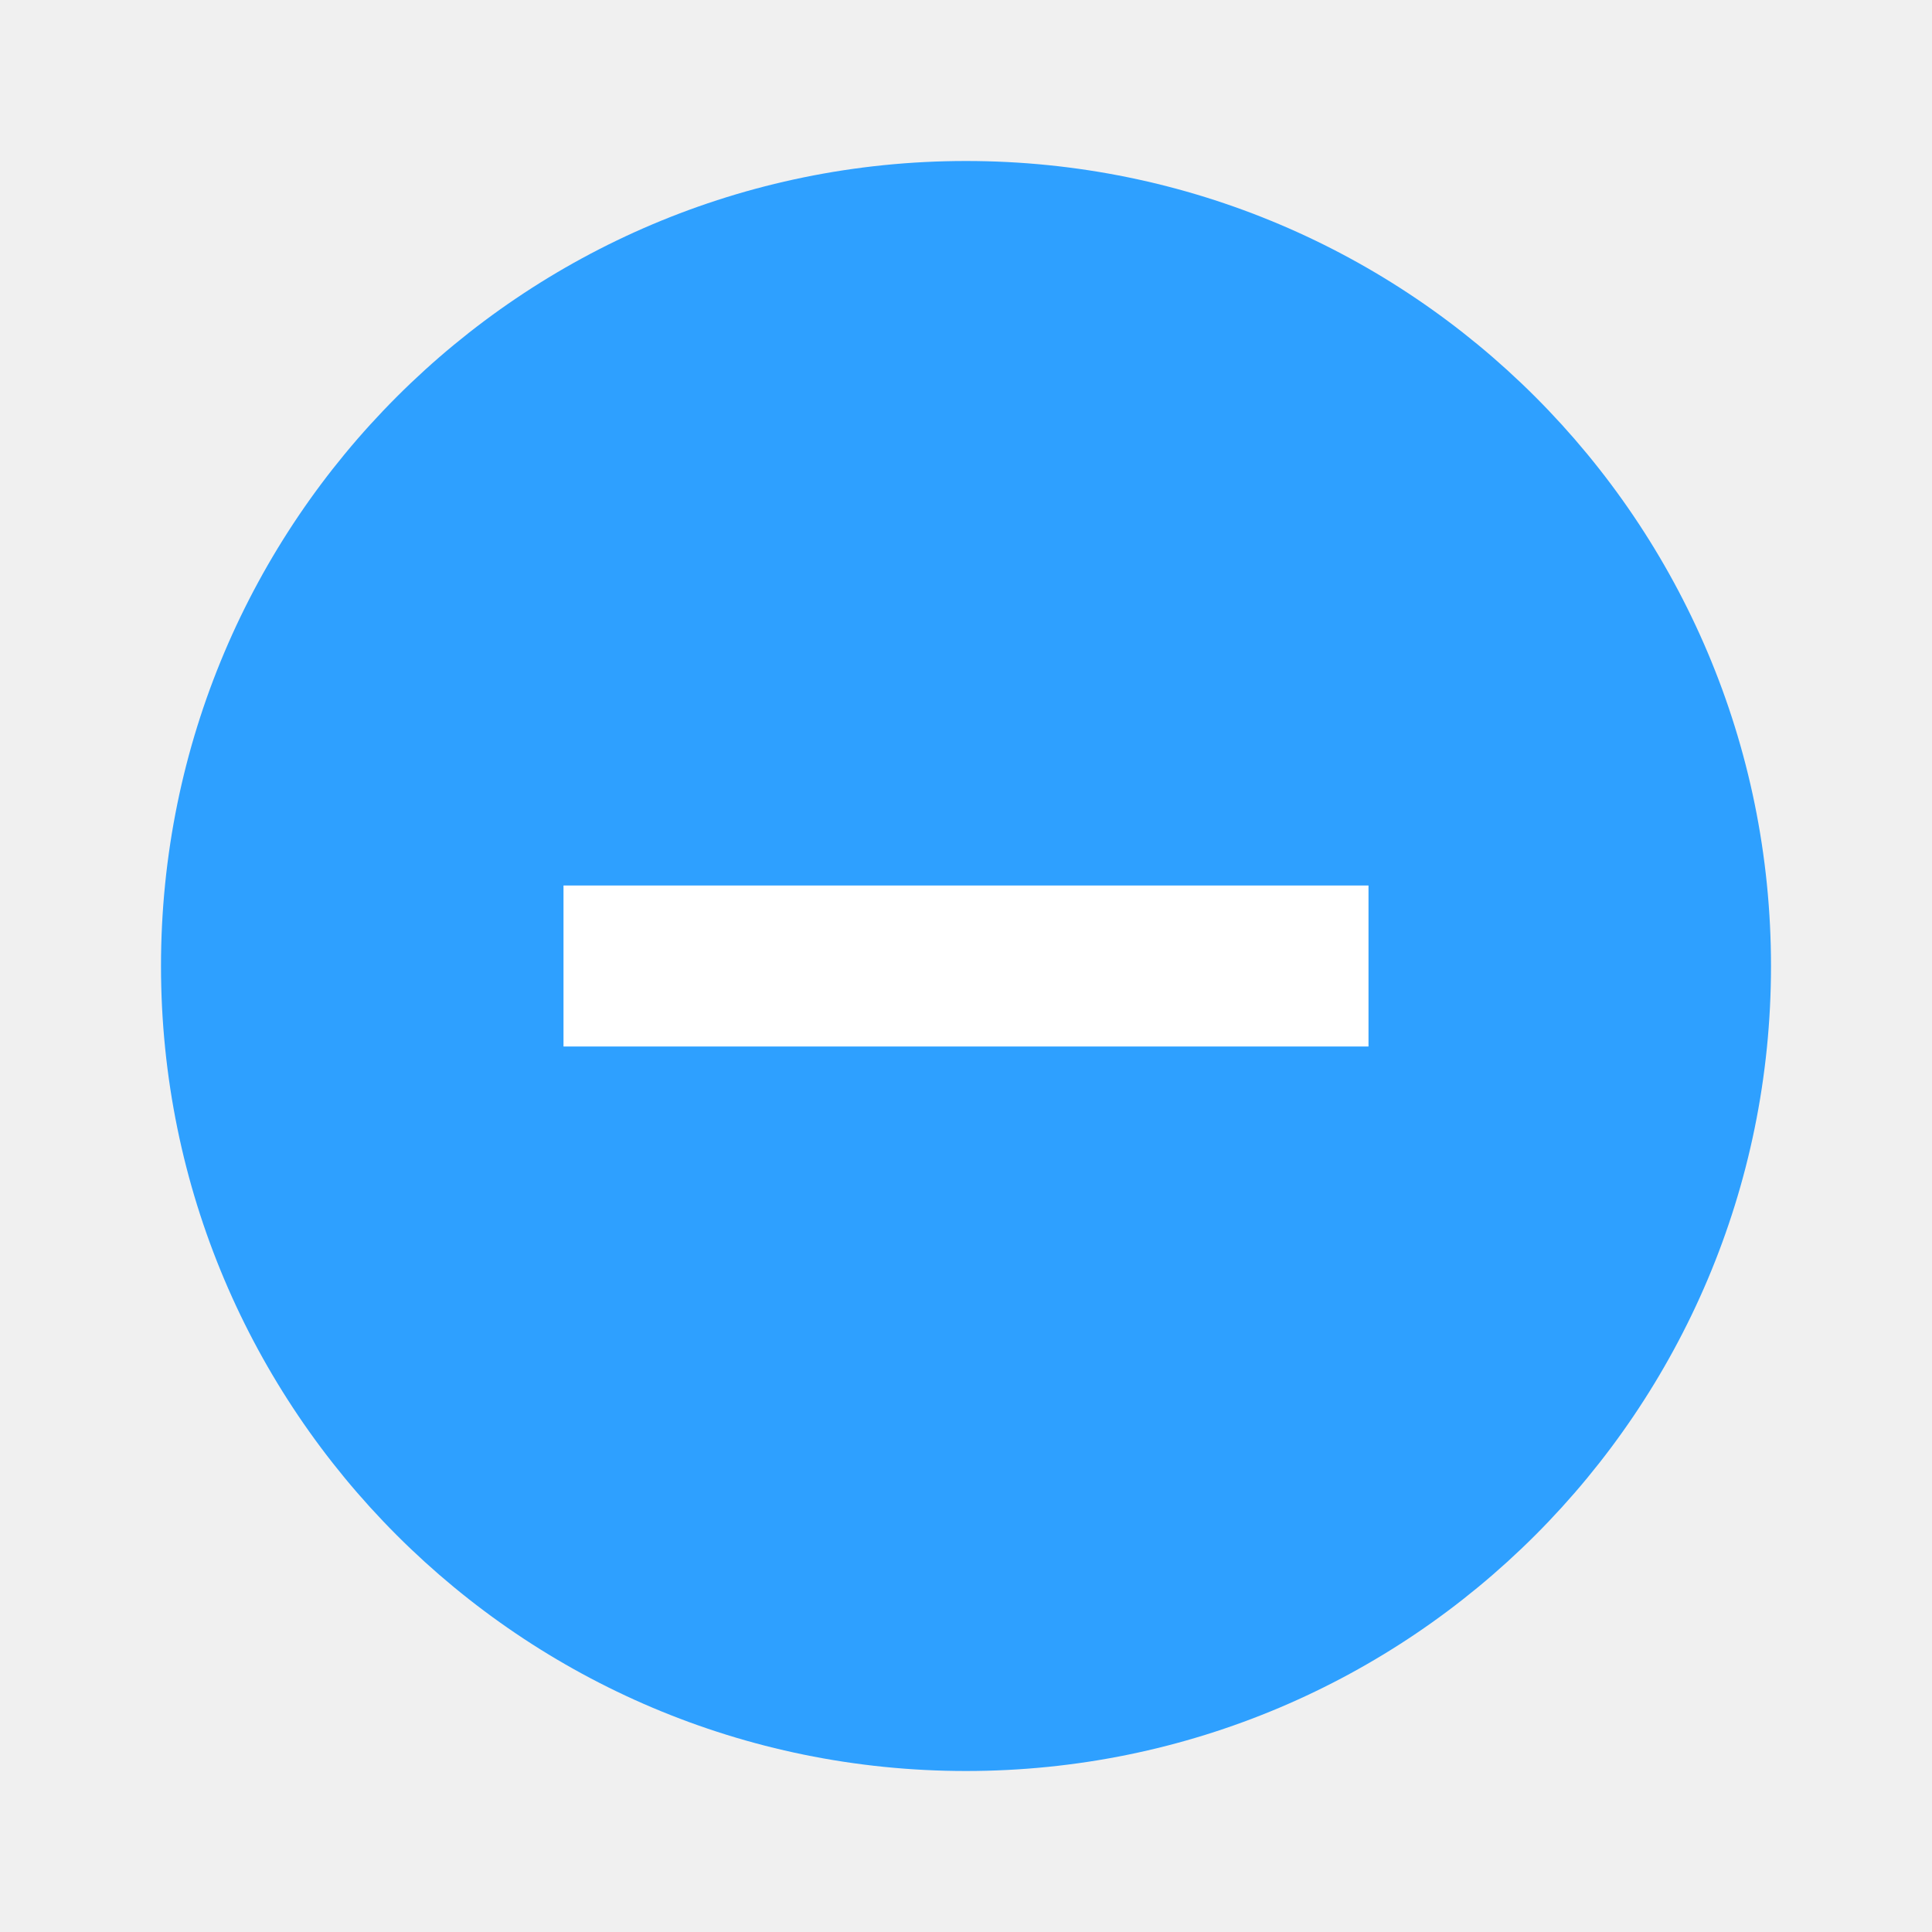
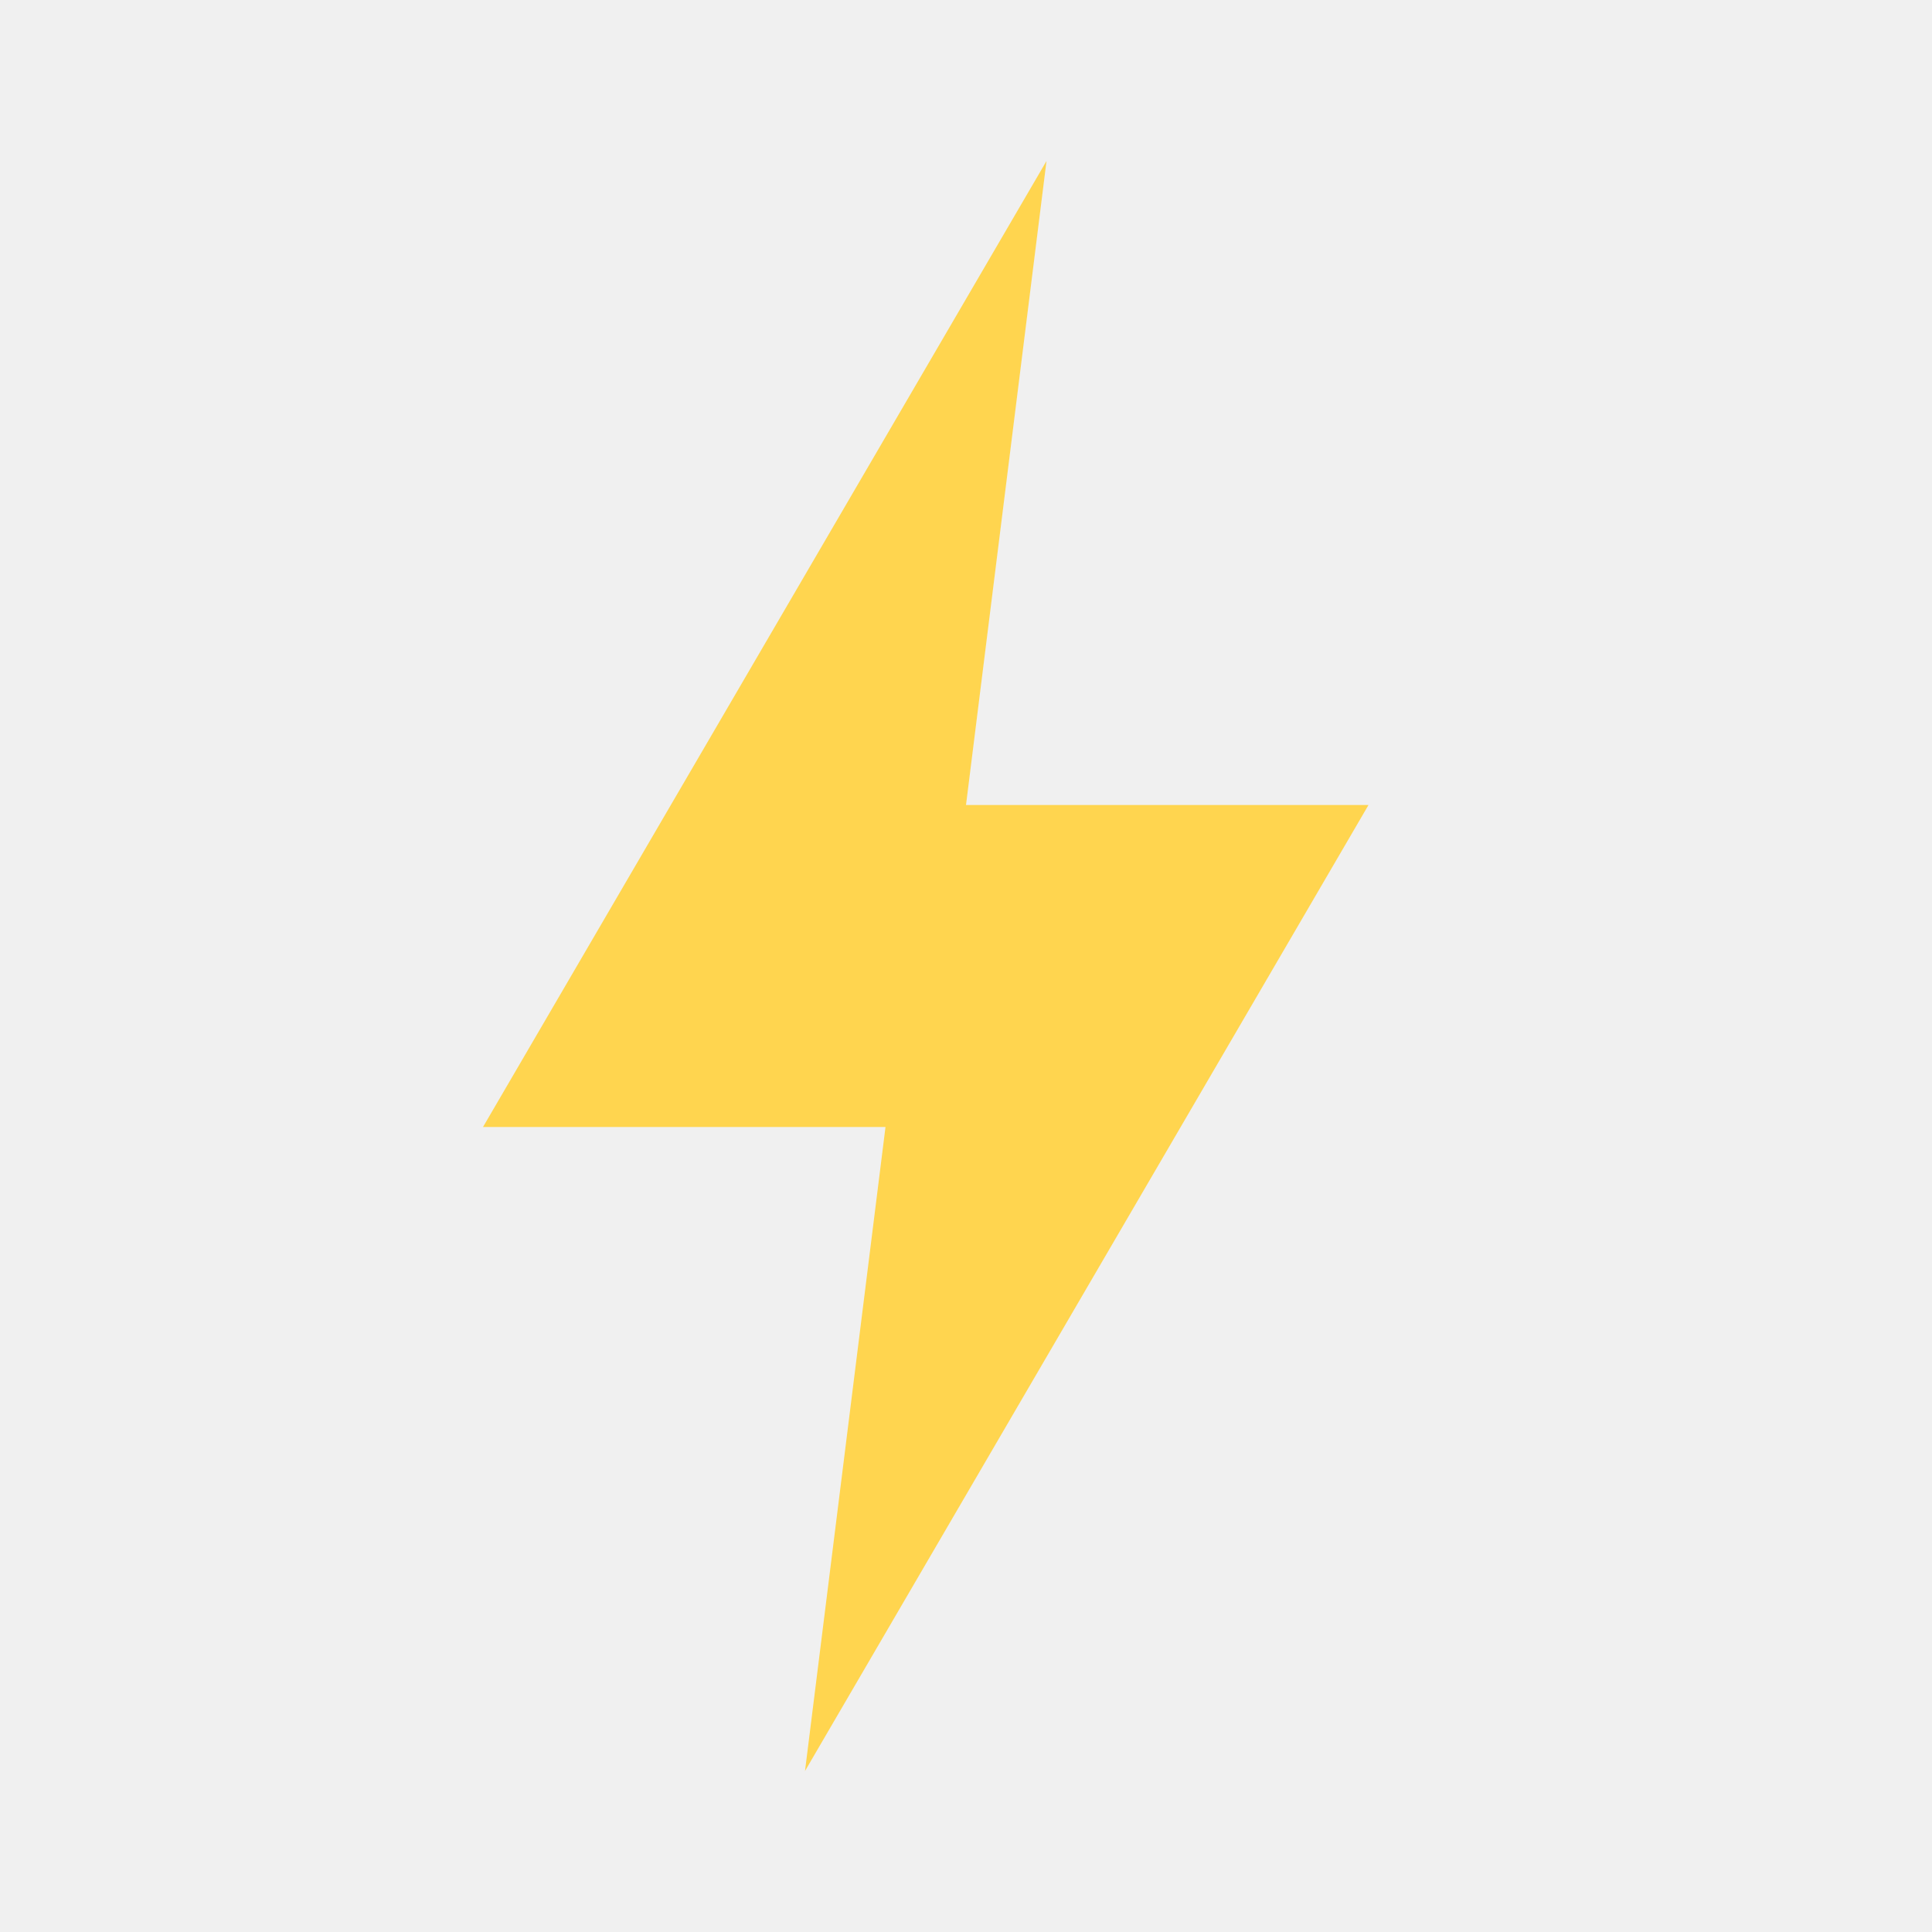
<svg xmlns="http://www.w3.org/2000/svg" viewBox="0 0 24 24">
-   <circle cx="12" cy="12" r="10" fill="#2ea0ff" />
-   <path d="M7 13h10v-2H7z" fill="#fff" />
+   <path fill="#ffd54f" d="M13 2 6 14h5l-1 8 7-12h-5z" />
</svg>
